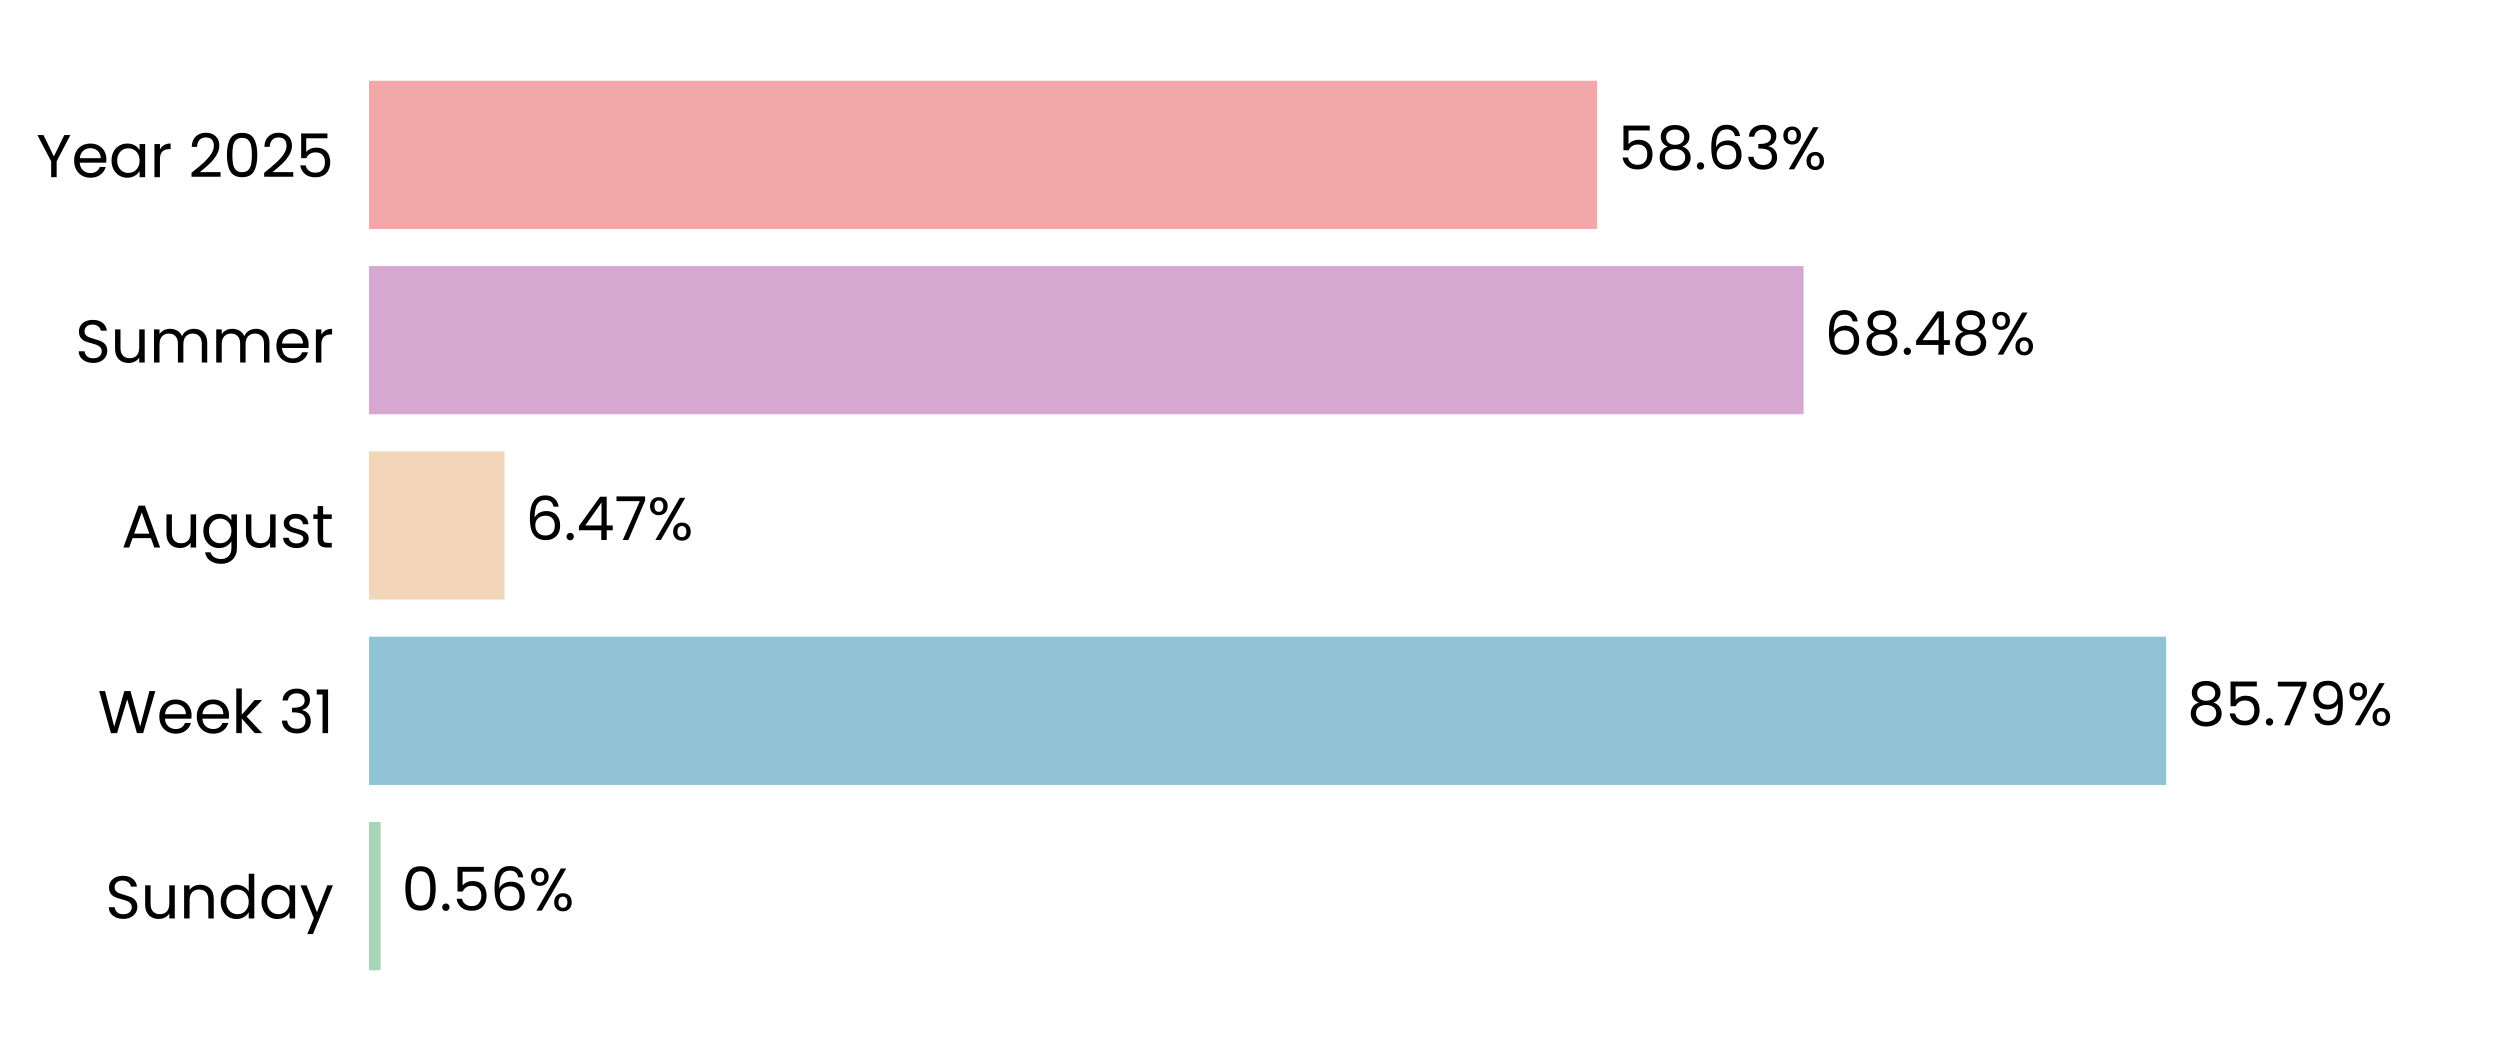
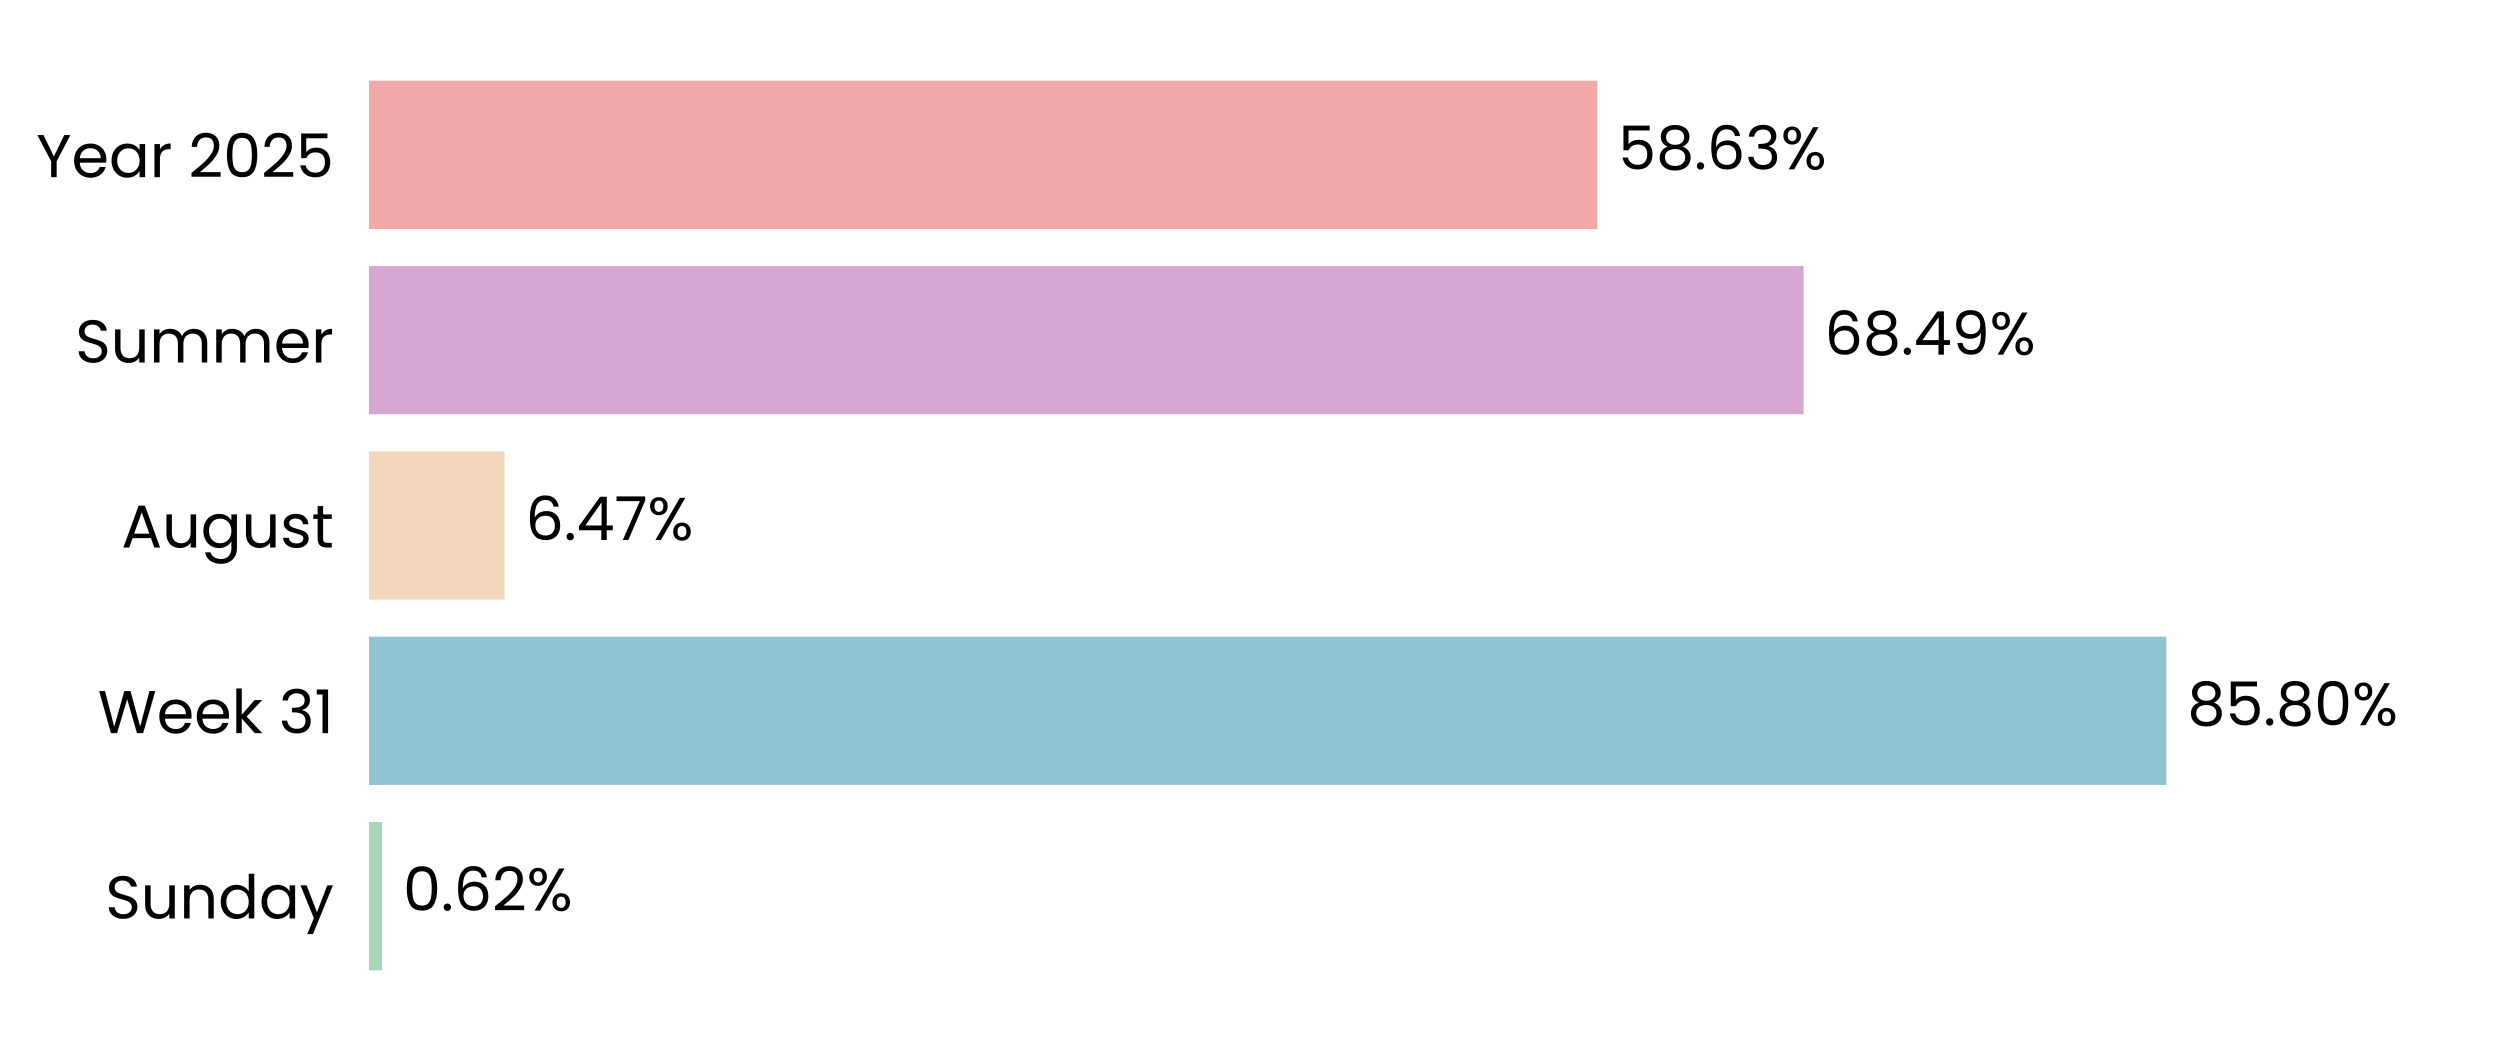
<svg xmlns="http://www.w3.org/2000/svg" xmlns:xlink="http://www.w3.org/1999/xlink" width="496.691pt" height="208.8pt" viewBox="0 0 496.691 208.8" version="1.1">
  <defs>
    <style type="text/css">*{stroke-linejoin: round; stroke-linecap: butt}</style>
  </defs>
  <g id="figure_1">
    <g id="patch_1">
      <path d="M 0 208.8  L 496.691 208.8  L 496.691 0  L 0 0  L 0 208.8  z " style="fill: none" />
    </g>
    <g id="axes_1">
      <g id="patch_2">
        <path d="M 73.311 201.6  L 489.491 201.6  L 489.491 7.2  L 73.311 7.2  L 73.311 201.6  z " style="fill: none" />
      </g>
      <g id="patch_3">
-         <path d="M 73.311 192.764  L 75.623 192.764  L 75.623 163.309  L 73.311 163.309  z " clip-path="url(#p3358f5a707)" style="fill: #a8d5ba" />
+         <path d="M 73.311 192.764  L 75.912 192.764  L 75.912 163.309  L 73.311 163.309  z " clip-path="url(#pfe4b8cb491)" style="fill: #a8d5ba" />
      </g>
      <g id="patch_4">
-         <path d="M 73.311 155.945  L 430.367 155.945  L 430.367 126.491  L 73.311 126.491  z " clip-path="url(#p3358f5a707)" style="fill: #90c3d4" />
+         <path d="M 73.311 155.945  L 430.409 155.945  L 430.409 126.491  L 73.311 126.491  z " clip-path="url(#pfe4b8cb491)" style="fill: #90c3d4" />
      </g>
      <g id="patch_5">
-         <path d="M 73.311 119.127  L 100.236 119.127  L 100.236 89.673  L 73.311 89.673  z " clip-path="url(#p3358f5a707)" style="fill: #f3d6ba" />
+         <path d="M 73.311 119.127  L 100.245 119.127  L 100.245 89.673  L 73.311 89.673  z " clip-path="url(#pfe4b8cb491)" style="fill: #f3d6ba" />
      </g>
      <g id="patch_6">
-         <path d="M 73.311 82.309  L 358.329 82.309  L 358.329 52.855  L 73.311 52.855  z " clip-path="url(#p3358f5a707)" style="fill: #d6a8d1" />
+         <path d="M 73.311 82.309  L 358.332 82.309  L 358.332 52.855  L 73.311 52.855  z " clip-path="url(#pfe4b8cb491)" style="fill: #d6a8d1" />
      </g>
      <g id="patch_7">
-         <path d="M 73.311 45.491  L 317.324 45.491  L 317.324 16.036  L 73.311 16.036  z " clip-path="url(#p3358f5a707)" style="fill: #f2a8a8" />
+         <path d="M 73.311 45.491  L 317.325 45.491  L 317.325 16.036  L 73.311 16.036  z " clip-path="url(#pfe4b8cb491)" style="fill: #f2a8a8" />
      </g>
      <g id="matplotlib.axis_1">
        <g id="ytick_1">
          <g id="text_1">
            <g transform="translate(20.92875 182.4764) scale(0.12 -0.12)">
              <defs>
                <path id="Poppins-Regular-53" d="M 1907 -45  Q 1466 -45 1117 112  Q 768 269 569 547  Q 371 826 365 1190  L 986 1190  Q 1018 877 1245 662  Q 1472 448 1907 448  Q 2323 448 2563 656  Q 2803 864 2803 1190  Q 2803 1446 2662 1606  Q 2522 1766 2310 1849  Q 2099 1933 1741 2029  Q 1299 2144 1033 2259  Q 768 2374 579 2620  Q 390 2867 390 3283  Q 390 3648 576 3929  Q 762 4211 1098 4364  Q 1434 4518 1869 4518  Q 2496 4518 2896 4204  Q 3296 3891 3347 3373  L 2707 3373  Q 2675 3629 2438 3824  Q 2202 4019 1811 4019  Q 1446 4019 1216 3830  Q 986 3642 986 3302  Q 986 3059 1123 2905  Q 1261 2752 1462 2672  Q 1664 2592 2029 2490  Q 2470 2368 2739 2249  Q 3008 2131 3200 1884  Q 3392 1638 3392 1216  Q 3392 890 3219 602  Q 3046 314 2707 134  Q 2368 -45 1907 -45  z " transform="scale(0.015625)" />
                <path id="Poppins-Regular-75" d="M 3603 3507  L 3603 0  L 3021 0  L 3021 518  Q 2854 250 2556 99  Q 2259 -51 1901 -51  Q 1491 -51 1164 118  Q 838 288 649 627  Q 461 966 461 1453  L 461 3507  L 1037 3507  L 1037 1530  Q 1037 1011 1299 732  Q 1562 454 2016 454  Q 2483 454 2752 742  Q 3021 1030 3021 1581  L 3021 3507  L 3603 3507  z " transform="scale(0.015625)" />
                <path id="Poppins-Regular-6e" d="M 2202 3571  Q 2842 3571 3238 3184  Q 3635 2797 3635 2067  L 3635 0  L 3059 0  L 3059 1984  Q 3059 2509 2796 2787  Q 2534 3066 2080 3066  Q 1619 3066 1347 2778  Q 1075 2490 1075 1939  L 1075 0  L 493 0  L 493 3507  L 1075 3507  L 1075 3008  Q 1248 3277 1545 3424  Q 1843 3571 2202 3571  z " transform="scale(0.015625)" />
                <path id="Poppins-Regular-64" d="M 275 1766  Q 275 2304 492 2710  Q 710 3117 1091 3341  Q 1472 3565 1946 3565  Q 2355 3565 2707 3376  Q 3059 3187 3245 2880  L 3245 4736  L 3834 4736  L 3834 0  L 3245 0  L 3245 659  Q 3072 346 2733 144  Q 2394 -58 1939 -58  Q 1472 -58 1091 172  Q 710 403 492 819  Q 275 1235 275 1766  z M 3245 1760  Q 3245 2157 3085 2451  Q 2925 2746 2653 2902  Q 2381 3059 2054 3059  Q 1728 3059 1459 2905  Q 1190 2752 1030 2457  Q 870 2163 870 1766  Q 870 1363 1030 1065  Q 1190 768 1459 611  Q 1728 454 2054 454  Q 2381 454 2653 611  Q 2925 768 3085 1065  Q 3245 1363 3245 1760  z " transform="scale(0.015625)" />
                <path id="Poppins-Regular-61" d="M 275 1766  Q 275 2304 492 2710  Q 710 3117 1091 3341  Q 1472 3565 1939 3565  Q 2400 3565 2739 3366  Q 3078 3168 3245 2867  L 3245 3507  L 3834 3507  L 3834 0  L 3245 0  L 3245 653  Q 3072 346 2729 144  Q 2387 -58 1933 -58  Q 1466 -58 1088 172  Q 710 403 492 819  Q 275 1235 275 1766  z M 3245 1760  Q 3245 2157 3085 2451  Q 2925 2746 2653 2902  Q 2381 3059 2054 3059  Q 1728 3059 1459 2905  Q 1190 2752 1030 2457  Q 870 2163 870 1766  Q 870 1363 1030 1065  Q 1190 768 1459 611  Q 1728 454 2054 454  Q 2381 454 2653 611  Q 2925 768 3085 1065  Q 3245 1363 3245 1760  z " transform="scale(0.015625)" />
                <path id="Poppins-Regular-79" d="M 3514 3507  L 1402 -1651  L 800 -1651  L 1491 38  L 77 3507  L 723 3507  L 1824 666  L 2912 3507  L 3514 3507  z " transform="scale(0.015625)" />
              </defs>
              <use xlink:href="#Poppins-Regular-53" />
              <use xlink:href="#Poppins-Regular-75" transform="translate(58.7 0)" />
              <use xlink:href="#Poppins-Regular-6e" transform="translate(122.7 0)" />
              <use xlink:href="#Poppins-Regular-64" transform="translate(186.7 0)" />
              <use xlink:href="#Poppins-Regular-61" transform="translate(254.3 0)" />
              <use xlink:href="#Poppins-Regular-79" transform="translate(321.8999 0)" />
            </g>
          </g>
        </g>
        <g id="ytick_2">
          <g id="text_2">
            <g transform="translate(19.42687 145.6582) scale(0.12 -0.12)">
              <defs>
                <path id="Poppins-Regular-57" d="M 6099 4461  L 4806 0  L 4154 0  L 3117 3590  L 2042 0  L 1395 -6  L 147 4461  L 768 4461  L 1741 678  L 2816 4461  L 3469 4461  L 4493 691  L 5472 4461  L 6099 4461  z " transform="scale(0.015625)" />
                <path id="Poppins-Regular-65" d="M 3693 1888  Q 3693 1722 3674 1536  L 870 1536  Q 902 1018 1225 726  Q 1549 435 2010 435  Q 2387 435 2640 611  Q 2893 787 2995 1082  L 3622 1082  Q 3482 576 3059 259  Q 2637 -58 2010 -58  Q 1510 -58 1116 166  Q 723 390 499 803  Q 275 1216 275 1760  Q 275 2304 492 2713  Q 710 3123 1104 3344  Q 1498 3565 2010 3565  Q 2509 3565 2893 3347  Q 3277 3130 3485 2749  Q 3693 2368 3693 1888  z M 3091 2010  Q 3091 2342 2944 2582  Q 2797 2822 2544 2947  Q 2291 3072 1984 3072  Q 1542 3072 1232 2790  Q 922 2509 877 2010  L 3091 2010  z " transform="scale(0.015625)" />
                <path id="Poppins-Regular-6b" d="M 2451 0  L 1075 1549  L 1075 0  L 493 0  L 493 4736  L 1075 4736  L 1075 1952  L 2426 3507  L 3238 3507  L 1587 1760  L 3245 0  L 2451 0  z " transform="scale(0.015625)" />
                <path id="Poppins-Regular-20" transform="scale(0.015625)" />
                <path id="Poppins-Regular-33" d="M 384 3462  Q 429 4051 838 4384  Q 1248 4717 1901 4717  Q 2336 4717 2653 4560  Q 2970 4403 3133 4134  Q 3296 3866 3296 3526  Q 3296 3130 3069 2842  Q 2842 2554 2477 2470  L 2477 2438  Q 2893 2336 3136 2035  Q 3379 1734 3379 1248  Q 3379 883 3212 592  Q 3046 301 2713 134  Q 2381 -32 1914 -32  Q 1235 -32 800 323  Q 365 678 314 1331  L 877 1331  Q 922 947 1190 704  Q 1459 461 1907 461  Q 2355 461 2588 694  Q 2822 928 2822 1299  Q 2822 1779 2502 1990  Q 2182 2202 1536 2202  L 1389 2202  L 1389 2688  L 1542 2688  Q 2131 2694 2432 2883  Q 2733 3072 2733 3469  Q 2733 3808 2512 4013  Q 2291 4218 1882 4218  Q 1485 4218 1241 4013  Q 998 3808 954 3462  L 384 3462  z " transform="scale(0.015625)" />
                <path id="Poppins-Regular-31" d="M 243 4096  L 243 4627  L 1446 4627  L 1446 0  L 858 0  L 858 4096  L 243 4096  z " transform="scale(0.015625)" />
              </defs>
              <use xlink:href="#Poppins-Regular-57" />
              <use xlink:href="#Poppins-Regular-65" transform="translate(97.59999 0)" />
              <use xlink:href="#Poppins-Regular-65" transform="translate(159.6 0)" />
              <use xlink:href="#Poppins-Regular-6b" transform="translate(221.6 0)" />
              <use xlink:href="#Poppins-Regular-20" transform="translate(273.0999 0)" />
              <use xlink:href="#Poppins-Regular-33" transform="translate(299.7999 0)" />
              <use xlink:href="#Poppins-Regular-31" transform="translate(358.6999 0)" />
            </g>
          </g>
        </g>
        <g id="ytick_3">
          <g id="text_3">
            <g transform="translate(24.11812 108.78) scale(0.12 -0.12)">
              <defs>
                <path id="Poppins-Regular-41" d="M 3130 992  L 1184 992  L 826 0  L 211 0  L 1824 4435  L 2496 4435  L 4102 0  L 3488 0  L 3130 992  z M 2963 1466  L 2157 3718  L 1350 1466  L 2963 1466  z " transform="scale(0.015625)" />
                <path id="Poppins-Regular-67" d="M 1939 3565  Q 2394 3565 2736 3366  Q 3078 3168 3245 2867  L 3245 3507  L 3834 3507  L 3834 -77  Q 3834 -557 3629 -931  Q 3424 -1306 3043 -1517  Q 2662 -1728 2157 -1728  Q 1466 -1728 1005 -1401  Q 544 -1075 461 -512  L 1037 -512  Q 1133 -832 1433 -1027  Q 1734 -1222 2157 -1222  Q 2637 -1222 2941 -921  Q 3245 -621 3245 -77  L 3245 659  Q 3072 352 2733 147  Q 2394 -58 1939 -58  Q 1472 -58 1091 172  Q 710 403 492 819  Q 275 1235 275 1766  Q 275 2304 492 2710  Q 710 3117 1091 3341  Q 1472 3565 1939 3565  z M 3245 1760  Q 3245 2157 3085 2451  Q 2925 2746 2653 2902  Q 2381 3059 2054 3059  Q 1728 3059 1459 2905  Q 1190 2752 1030 2457  Q 870 2163 870 1766  Q 870 1363 1030 1065  Q 1190 768 1459 611  Q 1728 454 2054 454  Q 2381 454 2653 611  Q 2925 768 3085 1065  Q 3245 1363 3245 1760  z " transform="scale(0.015625)" />
                <path id="Poppins-Regular-73" d="M 1734 -58  Q 1331 -58 1011 80  Q 691 218 505 464  Q 320 710 301 1030  L 902 1030  Q 928 768 1149 601  Q 1370 435 1728 435  Q 2061 435 2253 582  Q 2445 730 2445 954  Q 2445 1184 2240 1296  Q 2035 1408 1606 1517  Q 1216 1619 969 1724  Q 723 1830 547 2038  Q 371 2246 371 2586  Q 371 2854 531 3078  Q 691 3302 985 3433  Q 1280 3565 1658 3565  Q 2240 3565 2598 3270  Q 2957 2976 2982 2464  L 2400 2464  Q 2381 2739 2179 2905  Q 1978 3072 1638 3072  Q 1325 3072 1139 2937  Q 954 2803 954 2586  Q 954 2413 1066 2301  Q 1178 2189 1347 2121  Q 1517 2054 1818 1971  Q 2195 1869 2432 1769  Q 2669 1670 2838 1472  Q 3008 1274 3014 954  Q 3014 666 2854 435  Q 2694 205 2403 73  Q 2112 -58 1734 -58  z " transform="scale(0.015625)" />
                <path id="Poppins-Regular-74" d="M 1203 3027  L 1203 960  Q 1203 704 1312 598  Q 1421 493 1690 493  L 2118 493  L 2118 0  L 1594 0  Q 1107 0 864 224  Q 621 448 621 960  L 621 3027  L 166 3027  L 166 3507  L 621 3507  L 621 4390  L 1203 4390  L 1203 3507  L 2118 3507  L 2118 3027  L 1203 3027  z " transform="scale(0.015625)" />
              </defs>
              <use xlink:href="#Poppins-Regular-41" />
              <use xlink:href="#Poppins-Regular-75" transform="translate(67.39999 0)" />
              <use xlink:href="#Poppins-Regular-67" transform="translate(131.4 0)" />
              <use xlink:href="#Poppins-Regular-75" transform="translate(199 0)" />
              <use xlink:href="#Poppins-Regular-73" transform="translate(263 0)" />
              <use xlink:href="#Poppins-Regular-74" transform="translate(315.2 0)" />
            </g>
          </g>
        </g>
        <g id="ytick_4">
          <g id="text_4">
            <g transform="translate(14.95125 72.02182) scale(0.12 -0.12)">
              <defs>
                <path id="Poppins-Regular-6d" d="M 4710 3571  Q 5120 3571 5440 3401  Q 5760 3232 5945 2893  Q 6131 2554 6131 2067  L 6131 0  L 5555 0  L 5555 1984  Q 5555 2509 5296 2787  Q 5037 3066 4595 3066  Q 4141 3066 3872 2774  Q 3603 2483 3603 1933  L 3603 0  L 3027 0  L 3027 1984  Q 3027 2509 2768 2787  Q 2509 3066 2067 3066  Q 1613 3066 1344 2774  Q 1075 2483 1075 1933  L 1075 0  L 493 0  L 493 3507  L 1075 3507  L 1075 3002  Q 1248 3277 1539 3424  Q 1830 3571 2182 3571  Q 2624 3571 2963 3372  Q 3302 3174 3469 2790  Q 3616 3162 3955 3366  Q 4294 3571 4710 3571  z " transform="scale(0.015625)" />
                <path id="Poppins-Regular-72" d="M 1075 2938  Q 1229 3238 1513 3404  Q 1798 3571 2208 3571  L 2208 2970  L 2054 2970  Q 1075 2970 1075 1907  L 1075 0  L 493 0  L 493 3507  L 1075 3507  L 1075 2938  z " transform="scale(0.015625)" />
              </defs>
              <use xlink:href="#Poppins-Regular-53" />
              <use xlink:href="#Poppins-Regular-75" transform="translate(58.7 0)" />
              <use xlink:href="#Poppins-Regular-6d" transform="translate(122.7 0)" />
              <use xlink:href="#Poppins-Regular-6d" transform="translate(225.7 0)" />
              <use xlink:href="#Poppins-Regular-65" transform="translate(328.7 0)" />
              <use xlink:href="#Poppins-Regular-72" transform="translate(390.6999 0)" />
            </g>
          </g>
        </g>
        <g id="ytick_5">
          <g id="text_5">
            <g transform="translate(7.2 35.20364) scale(0.12 -0.12)">
              <defs>
                <path id="Poppins-Regular-59" d="M 3616 4461  L 2163 1683  L 2163 0  L 1581 0  L 1581 1683  L 122 4461  L 768 4461  L 1869 2202  L 2970 4461  L 3616 4461  z " transform="scale(0.015625)" />
                <path id="Poppins-Regular-32" d="M 326 467  Q 1139 1120 1600 1539  Q 2061 1958 2377 2416  Q 2694 2874 2694 3315  Q 2694 3731 2492 3971  Q 2291 4211 1843 4211  Q 1408 4211 1168 3939  Q 928 3667 909 3213  L 346 3213  Q 371 3930 780 4320  Q 1190 4710 1837 4710  Q 2496 4710 2883 4345  Q 3270 3981 3270 3341  Q 3270 2810 2953 2307  Q 2637 1805 2233 1424  Q 1830 1043 1203 538  L 3405 538  L 3405 51  L 326 51  L 326 467  z " transform="scale(0.015625)" />
                <path id="Poppins-Regular-30" d="M 397 2362  Q 397 3462 755 4080  Q 1114 4698 2010 4698  Q 2899 4698 3257 4080  Q 3616 3462 3616 2362  Q 3616 1242 3257 621  Q 2899 0 2010 0  Q 1114 0 755 621  Q 397 1242 397 2362  z M 3040 2362  Q 3040 2918 2966 3305  Q 2893 3693 2665 3929  Q 2438 4166 2010 4166  Q 1574 4166 1347 3929  Q 1120 3693 1046 3305  Q 973 2918 973 2362  Q 973 1786 1046 1395  Q 1120 1005 1347 768  Q 1574 531 2010 531  Q 2438 531 2665 768  Q 2893 1005 2966 1395  Q 3040 1786 3040 2362  z " transform="scale(0.015625)" />
                <path id="Poppins-Regular-35" d="M 3347 4122  L 1101 4122  L 1101 2662  Q 1248 2867 1536 2998  Q 1824 3130 2157 3130  Q 2688 3130 3021 2909  Q 3354 2688 3498 2339  Q 3642 1990 3642 1600  Q 3642 1139 3469 774  Q 3296 410 2941 198  Q 2586 -13 2061 -13  Q 1389 -13 973 332  Q 557 678 467 1254  L 1037 1254  Q 1120 890 1389 685  Q 1658 480 2067 480  Q 2573 480 2829 784  Q 3085 1088 3085 1587  Q 3085 2086 2829 2358  Q 2573 2630 2074 2630  Q 1734 2630 1481 2467  Q 1229 2304 1114 2022  L 563 2022  L 563 4634  L 3347 4634  L 3347 4122  z " transform="scale(0.015625)" />
              </defs>
              <use xlink:href="#Poppins-Regular-59" />
              <use xlink:href="#Poppins-Regular-65" transform="translate(58.39999 0)" />
              <use xlink:href="#Poppins-Regular-61" transform="translate(120.4 0)" />
              <use xlink:href="#Poppins-Regular-72" transform="translate(188 0)" />
              <use xlink:href="#Poppins-Regular-20" transform="translate(225.3 0)" />
              <use xlink:href="#Poppins-Regular-32" transform="translate(252 0)" />
              <use xlink:href="#Poppins-Regular-30" transform="translate(309.4999 0)" />
              <use xlink:href="#Poppins-Regular-32" transform="translate(372.2999 0)" />
              <use xlink:href="#Poppins-Regular-35" transform="translate(429.7999 0)" />
            </g>
          </g>
        </g>
      </g>
      <g id="text_6">
-         <g transform="translate(79.78516 180.9164) scale(0.12 -0.12)">
+         <g transform="translate(80.07417 180.9164) scale(0.12 -0.12)">
          <defs>
            <path id="Poppins-Regular-2e" d="M 678 -38  Q 512 -38 397 77  Q 282 192 282 358  Q 282 525 397 640  Q 512 755 678 755  Q 838 755 950 640  Q 1062 525 1062 358  Q 1062 192 950 77  Q 838 -38 678 -38  z " transform="scale(0.015625)" />
            <path id="Poppins-Regular-36" d="M 2976 3526  Q 2835 4237 2099 4237  Q 1530 4237 1248 3798  Q 966 3360 973 2355  Q 1120 2688 1462 2877  Q 1805 3066 2227 3066  Q 2886 3066 3280 2656  Q 3674 2246 3674 1523  Q 3674 1088 3504 742  Q 3334 397 2992 192  Q 2650 -13 2163 -13  Q 1504 -13 1133 281  Q 762 576 614 1094  Q 467 1613 467 2374  Q 467 4723 2106 4723  Q 2733 4723 3091 4384  Q 3450 4045 3514 3526  L 2976 3526  z M 2106 2573  Q 1830 2573 1587 2461  Q 1344 2349 1193 2121  Q 1043 1894 1043 1568  Q 1043 1082 1324 778  Q 1606 474 2131 474  Q 2579 474 2844 752  Q 3110 1030 3110 1504  Q 3110 2003 2854 2288  Q 2598 2573 2106 2573  z " transform="scale(0.015625)" />
            <path id="Poppins-Regular-25" d="M 269 3584  Q 269 4019 531 4278  Q 794 4538 1203 4538  Q 1613 4538 1875 4278  Q 2138 4019 2138 3584  Q 2138 3142 1875 2883  Q 1613 2624 1203 2624  Q 794 2624 531 2883  Q 269 3142 269 3584  z M 4006 4467  L 1414 0  L 838 0  L 3430 4467  L 4006 4467  z M 1203 4179  Q 986 4179 861 4028  Q 736 3878 736 3584  Q 736 3290 861 3136  Q 986 2982 1203 2982  Q 1421 2982 1549 3139  Q 1677 3296 1677 3584  Q 1677 3878 1549 4028  Q 1421 4179 1203 4179  z M 2720 883  Q 2720 1325 2982 1584  Q 3245 1843 3654 1843  Q 4064 1843 4323 1584  Q 4582 1325 4582 883  Q 4582 448 4323 185  Q 4064 -77 3654 -77  Q 3245 -77 2982 182  Q 2720 442 2720 883  z M 3648 1478  Q 3430 1478 3302 1328  Q 3174 1178 3174 883  Q 3174 595 3302 444  Q 3430 294 3648 294  Q 3866 294 3994 444  Q 4122 595 4122 883  Q 4122 1178 3994 1328  Q 3866 1478 3648 1478  z " transform="scale(0.015625)" />
          </defs>
          <use xlink:href="#Poppins-Regular-30" />
          <use xlink:href="#Poppins-Regular-2e" transform="translate(62.79999 0)" />
-           <use xlink:href="#Poppins-Regular-35" transform="translate(83.79997 0)" />
-           <use xlink:href="#Poppins-Regular-36" transform="translate(146.6 0)" />
-           <use xlink:href="#Poppins-Regular-25" transform="translate(210.0999 0)" />
+           <use xlink:href="#Poppins-Regular-36" transform="translate(83.79997 0)" />
+           <use xlink:href="#Poppins-Regular-32" transform="translate(147.3 0)" />
+           <use xlink:href="#Poppins-Regular-25" transform="translate(204.7999 0)" />
        </g>
      </g>
      <g id="text_7">
-         <g transform="translate(434.5291 144.0982) scale(0.12 -0.12)">
+         <g transform="translate(434.5704 144.0982) scale(0.12 -0.12)">
          <defs>
            <path id="Poppins-Regular-38" d="M 1242 2406  Q 883 2547 691 2816  Q 499 3085 499 3469  Q 499 3814 672 4092  Q 845 4371 1187 4534  Q 1530 4698 2016 4698  Q 2502 4698 2844 4534  Q 3187 4371 3363 4092  Q 3539 3814 3539 3469  Q 3539 3098 3340 2819  Q 3142 2541 2797 2406  Q 3194 2285 3427 1981  Q 3661 1677 3661 1248  Q 3661 832 3456 521  Q 3251 211 2876 41  Q 2502 -128 2016 -128  Q 1530 -128 1162 41  Q 794 211 589 521  Q 384 832 384 1248  Q 384 1677 614 1984  Q 845 2291 1242 2406  z M 2976 3398  Q 2976 3789 2720 4000  Q 2464 4211 2016 4211  Q 1574 4211 1318 4000  Q 1062 3789 1062 3392  Q 1062 3034 1328 2816  Q 1594 2598 2016 2598  Q 2445 2598 2710 2819  Q 2976 3040 2976 3398  z M 2016 2150  Q 1542 2150 1241 1929  Q 941 1709 941 1267  Q 941 858 1232 608  Q 1523 358 2016 358  Q 2509 358 2797 608  Q 3085 858 3085 1267  Q 3085 1696 2790 1923  Q 2496 2150 2016 2150  z " transform="scale(0.015625)" />
-             <path id="Poppins-Regular-37" d="M 3245 4173  L 1466 0  L 877 0  L 2682 4115  L 211 4115  L 211 4614  L 3245 4614  L 3245 4173  z " transform="scale(0.015625)" />
-             <path id="Poppins-Regular-39" d="M 1146 1242  Q 1210 877 1443 678  Q 1677 480 2074 480  Q 2605 480 2857 896  Q 3110 1312 3098 2298  Q 2963 2010 2649 1846  Q 2336 1683 1952 1683  Q 1523 1683 1187 1859  Q 851 2035 659 2374  Q 467 2714 467 3194  Q 467 3878 864 4297  Q 1261 4717 1990 4717  Q 2886 4717 3248 4134  Q 3610 3552 3610 2400  Q 3610 1594 3466 1069  Q 3322 544 2979 269  Q 2637 -6 2042 -6  Q 1389 -6 1024 346  Q 659 698 608 1242  L 1146 1242  z M 2048 2176  Q 2477 2176 2752 2441  Q 3027 2707 3027 3162  Q 3027 3642 2758 3936  Q 2490 4230 2003 4230  Q 1555 4230 1289 3948  Q 1024 3667 1024 3206  Q 1024 2739 1286 2457  Q 1549 2176 2048 2176  z " transform="scale(0.015625)" />
          </defs>
          <use xlink:href="#Poppins-Regular-38" />
          <use xlink:href="#Poppins-Regular-35" transform="translate(63.09999 0)" />
          <use xlink:href="#Poppins-Regular-2e" transform="translate(125.9 0)" />
-           <use xlink:href="#Poppins-Regular-37" transform="translate(146.9 0)" />
-           <use xlink:href="#Poppins-Regular-39" transform="translate(201.5 0)" />
-           <use xlink:href="#Poppins-Regular-25" transform="translate(264.4999 0)" />
+           <use xlink:href="#Poppins-Regular-38" transform="translate(146.9 0)" />
+           <use xlink:href="#Poppins-Regular-30" transform="translate(210 0)" />
+           <use xlink:href="#Poppins-Regular-25" transform="translate(272.7999 0)" />
        </g>
      </g>
      <g id="text_8">
-         <g transform="translate(104.398 107.28) scale(0.12 -0.12)">
+         <g transform="translate(104.4073 107.28) scale(0.12 -0.12)">
          <defs>
            <path id="Poppins-Regular-34" d="M 256 1030  L 256 1472  L 2502 4582  L 3200 4582  L 3200 1536  L 3840 1536  L 3840 1030  L 3200 1030  L 3200 0  L 2624 0  L 2624 1030  L 256 1030  z M 2650 3974  L 928 1536  L 2650 1536  L 2650 3974  z " transform="scale(0.015625)" />
+             <path id="Poppins-Regular-37" d="M 3245 4173  L 1466 0  L 877 0  L 2682 4115  L 211 4115  L 211 4614  L 3245 4614  L 3245 4173  z " transform="scale(0.015625)" />
          </defs>
          <use xlink:href="#Poppins-Regular-36" />
          <use xlink:href="#Poppins-Regular-2e" transform="translate(63.49999 0)" />
          <use xlink:href="#Poppins-Regular-34" transform="translate(84.49997 0)" />
          <use xlink:href="#Poppins-Regular-37" transform="translate(147.4 0)" />
          <use xlink:href="#Poppins-Regular-25" transform="translate(202 0)" />
        </g>
      </g>
      <g id="text_9">
-         <g transform="translate(362.491 70.46182) scale(0.12 -0.12)">
+         <g transform="translate(362.4941 70.46182) scale(0.12 -0.12)">
+           <defs>
+             <path id="Poppins-Regular-39" d="M 1146 1242  Q 1210 877 1443 678  Q 1677 480 2074 480  Q 2605 480 2857 896  Q 3110 1312 3098 2298  Q 2963 2010 2649 1846  Q 2336 1683 1952 1683  Q 1523 1683 1187 1859  Q 851 2035 659 2374  Q 467 2714 467 3194  Q 467 3878 864 4297  Q 1261 4717 1990 4717  Q 2886 4717 3248 4134  Q 3610 3552 3610 2400  Q 3610 1594 3466 1069  Q 3322 544 2979 269  Q 2637 -6 2042 -6  Q 1389 -6 1024 346  Q 659 698 608 1242  L 1146 1242  z M 2048 2176  Q 2477 2176 2752 2441  Q 3027 2707 3027 3162  Q 3027 3642 2758 3936  Q 2490 4230 2003 4230  Q 1555 4230 1289 3948  Q 1024 3667 1024 3206  Q 1024 2739 1286 2457  Q 1549 2176 2048 2176  z " transform="scale(0.015625)" />
+           </defs>
          <use xlink:href="#Poppins-Regular-36" />
          <use xlink:href="#Poppins-Regular-38" transform="translate(63.49999 0)" />
          <use xlink:href="#Poppins-Regular-2e" transform="translate(126.6 0)" />
          <use xlink:href="#Poppins-Regular-34" transform="translate(147.6 0)" />
-           <use xlink:href="#Poppins-Regular-38" transform="translate(210.5 0)" />
-           <use xlink:href="#Poppins-Regular-25" transform="translate(273.5999 0)" />
+           <use xlink:href="#Poppins-Regular-39" transform="translate(210.5 0)" />
+           <use xlink:href="#Poppins-Regular-25" transform="translate(273.4999 0)" />
        </g>
      </g>
      <g id="text_10">
-         <g transform="translate(321.4863 33.64364) scale(0.12 -0.12)">
+         <g transform="translate(321.4871 33.64364) scale(0.12 -0.12)">
          <use xlink:href="#Poppins-Regular-35" />
          <use xlink:href="#Poppins-Regular-38" transform="translate(62.79999 0)" />
          <use xlink:href="#Poppins-Regular-2e" transform="translate(125.9 0)" />
          <use xlink:href="#Poppins-Regular-36" transform="translate(146.9 0)" />
          <use xlink:href="#Poppins-Regular-33" transform="translate(210.3999 0)" />
          <use xlink:href="#Poppins-Regular-25" transform="translate(269.2999 0)" />
        </g>
      </g>
    </g>
  </g>
  <defs>
-     <clipPath id="p3358f5a707">
+     <clipPath id="pfe4b8cb491">
      <rect x="73.311" y="7.2" width="416.18" height="194.4" />
    </clipPath>
  </defs>
</svg>
